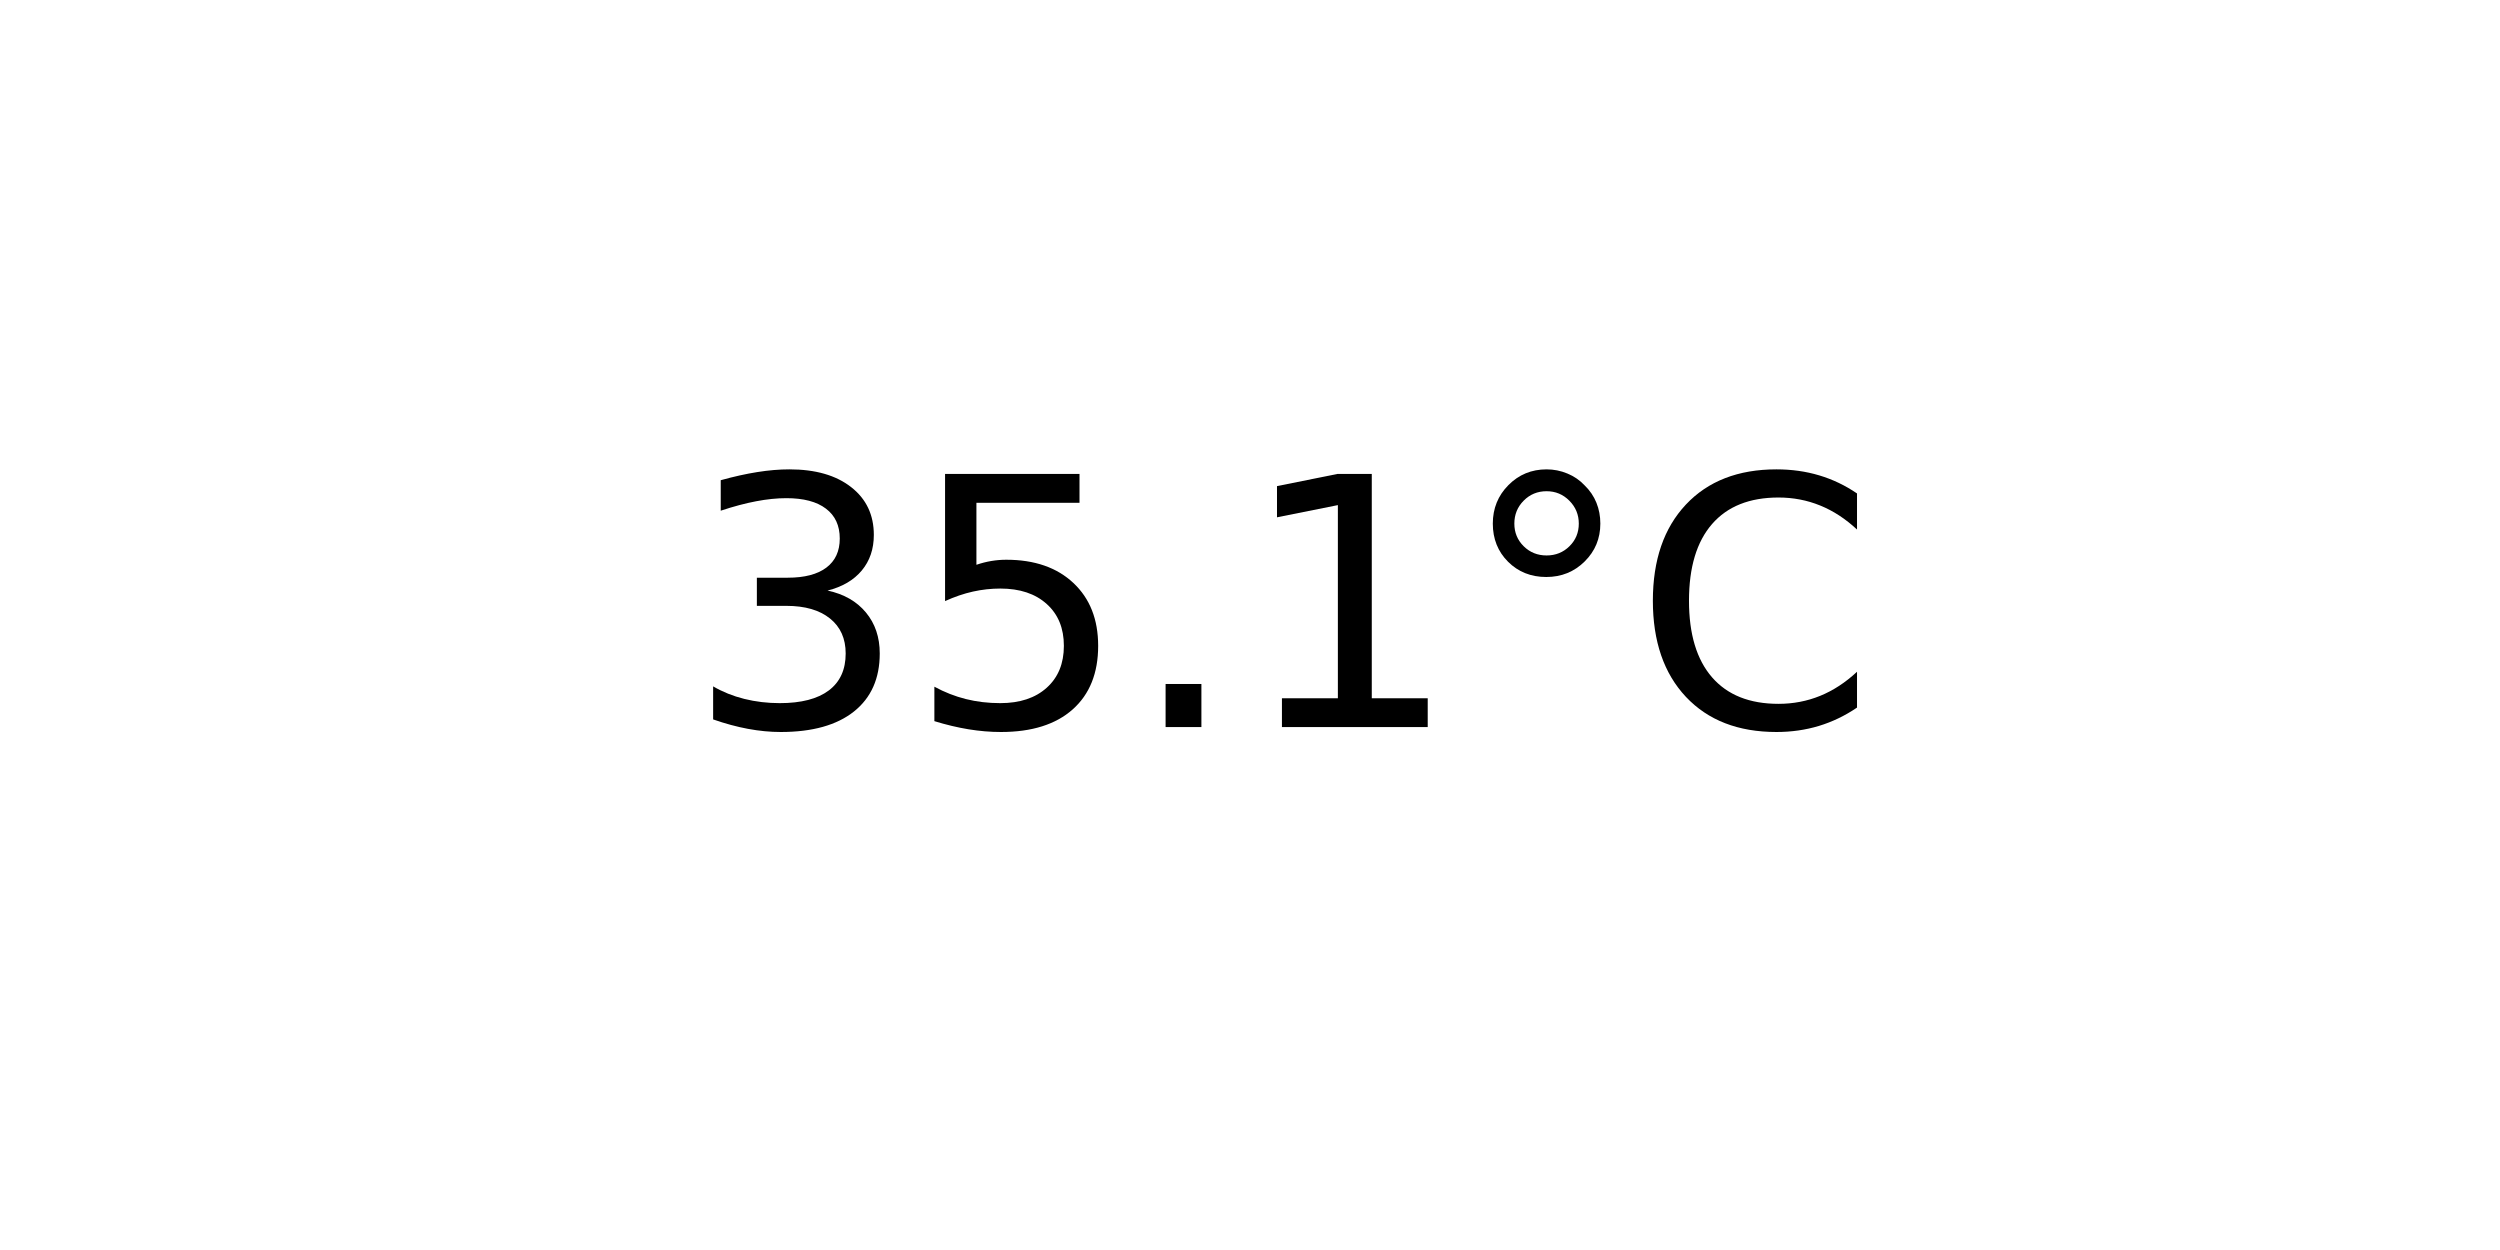
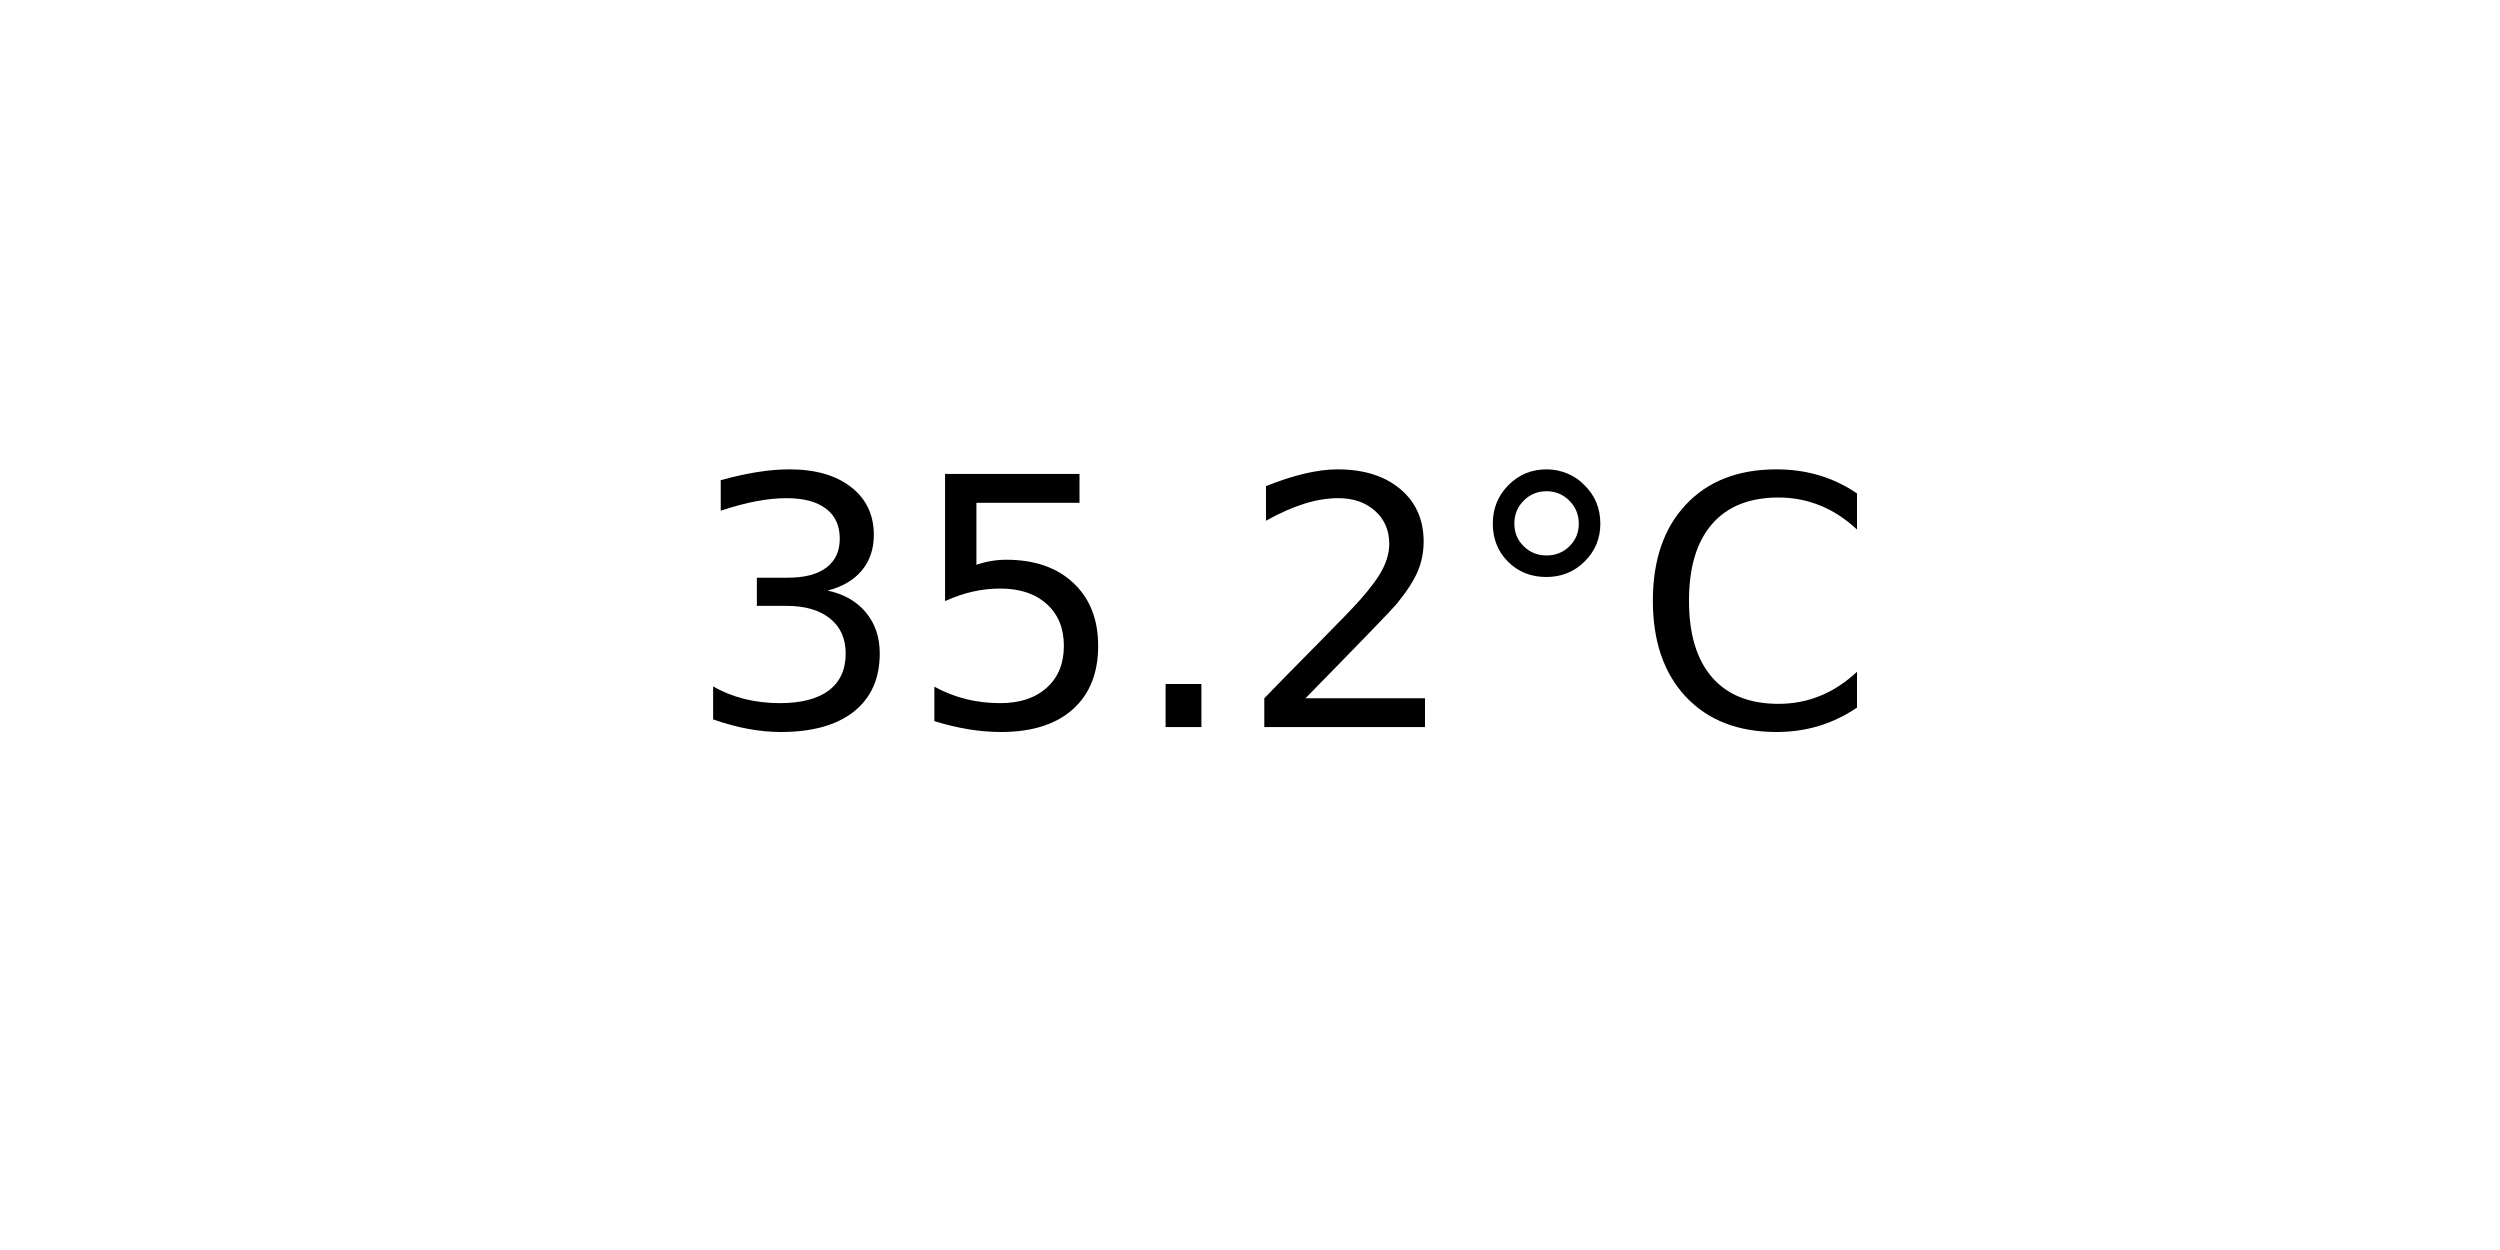
<svg xmlns="http://www.w3.org/2000/svg" xmlns:xlink="http://www.w3.org/1999/xlink" width="72pt" height="36pt" viewBox="0 0 72 36" version="1.1">
  <defs>
    <style type="text/css">*{stroke-linejoin: round; stroke-linecap: butt}</style>
  </defs>
  <g id="figure_1">
    <g id="axes_1">
      <g id="text_1">
        <g transform="translate(19.77578 20.93937) scale(0.1 -0.1)">
          <defs>
            <path id="DejaVuSans-33" d="M 2597 2516  Q 3050 2419 3304 2112  Q 3559 1806 3559 1356  Q 3559 666 3084 287  Q 2609 -91 1734 -91  Q 1441 -91 1130 -33  Q 819 25 488 141  L 488 750  Q 750 597 1062 519  Q 1375 441 1716 441  Q 2309 441 2620 675  Q 2931 909 2931 1356  Q 2931 1769 2642 2001  Q 2353 2234 1838 2234  L 1294 2234  L 1294 2753  L 1863 2753  Q 2328 2753 2575 2939  Q 2822 3125 2822 3475  Q 2822 3834 2567 4026  Q 2313 4219 1838 4219  Q 1578 4219 1281 4162  Q 984 4106 628 3988  L 628 4550  Q 988 4650 1302 4700  Q 1616 4750 1894 4750  Q 2613 4750 3031 4423  Q 3450 4097 3450 3541  Q 3450 3153 3228 2886  Q 3006 2619 2597 2516  z " transform="scale(0.015625)" />
            <path id="DejaVuSans-35" d="M 691 4666  L 3169 4666  L 3169 4134  L 1269 4134  L 1269 2991  Q 1406 3038 1543 3061  Q 1681 3084 1819 3084  Q 2600 3084 3056 2656  Q 3513 2228 3513 1497  Q 3513 744 3044 326  Q 2575 -91 1722 -91  Q 1428 -91 1123 -41  Q 819 9 494 109  L 494 744  Q 775 591 1075 516  Q 1375 441 1709 441  Q 2250 441 2565 725  Q 2881 1009 2881 1497  Q 2881 1984 2565 2268  Q 2250 2553 1709 2553  Q 1456 2553 1204 2497  Q 953 2441 691 2322  L 691 4666  z " transform="scale(0.015625)" />
            <path id="DejaVuSans-2e" d="M 684 794  L 1344 794  L 1344 0  L 684 0  L 684 794  z " transform="scale(0.015625)" />
-             <path id="DejaVuSans-31" d="M 794 531  L 1825 531  L 1825 4091  L 703 3866  L 703 4441  L 1819 4666  L 2450 4666  L 2450 531  L 3481 531  L 3481 0  L 794 0  L 794 531  z " transform="scale(0.015625)" />
+             <path id="DejaVuSans-32" d="M 1228 531  L 3431 531  L 3431 0  L 469 0  L 469 531  Q 828 903 1448 1529  Q 2069 2156 2228 2338  Q 2531 2678 2651 2914  Q 2772 3150 2772 3378  Q 2772 3750 2511 3984  Q 2250 4219 1831 4219  Q 1534 4219 1204 4116  Q 875 4013 500 3803  L 500 4441  Q 881 4594 1212 4672  Q 1544 4750 1819 4750  Q 2544 4750 2975 4387  Q 3406 4025 3406 3419  Q 3406 3131 3298 2873  Q 3191 2616 2906 2266  Q 2828 2175 2409 1742  Q 1991 1309 1228 531  z " transform="scale(0.015625)" />
            <path id="DejaVuSans-b0" d="M 1600 4347  Q 1350 4347 1178 4173  Q 1006 4000 1006 3750  Q 1006 3503 1178 3333  Q 1350 3163 1600 3163  Q 1850 3163 2022 3333  Q 2194 3503 2194 3750  Q 2194 3997 2020 4172  Q 1847 4347 1600 4347  z M 1600 4750  Q 1800 4750 1984 4673  Q 2169 4597 2303 4453  Q 2447 4313 2519 4134  Q 2591 3956 2591 3750  Q 2591 3338 2302 3052  Q 2013 2766 1594 2766  Q 1172 2766 890 3047  Q 609 3328 609 3750  Q 609 4169 896 4459  Q 1184 4750 1600 4750  z " transform="scale(0.015625)" />
            <path id="DejaVuSans-43" d="M 4122 4306  L 4122 3641  Q 3803 3938 3442 4084  Q 3081 4231 2675 4231  Q 1875 4231 1450 3742  Q 1025 3253 1025 2328  Q 1025 1406 1450 917  Q 1875 428 2675 428  Q 3081 428 3442 575  Q 3803 722 4122 1019  L 4122 359  Q 3791 134 3420 21  Q 3050 -91 2638 -91  Q 1578 -91 968 557  Q 359 1206 359 2328  Q 359 3453 968 4101  Q 1578 4750 2638 4750  Q 3056 4750 3426 4639  Q 3797 4528 4122 4306  z " transform="scale(0.015625)" />
          </defs>
          <use xlink:href="#DejaVuSans-33" />
          <use xlink:href="#DejaVuSans-35" x="63.623" />
          <use xlink:href="#DejaVuSans-2e" x="127.246" />
-           <use xlink:href="#DejaVuSans-31" x="159.033" />
+           <use xlink:href="#DejaVuSans-32" x="159.033" />
          <use xlink:href="#DejaVuSans-b0" x="222.656" />
          <use xlink:href="#DejaVuSans-43" x="272.656" />
        </g>
      </g>
    </g>
  </g>
</svg>
